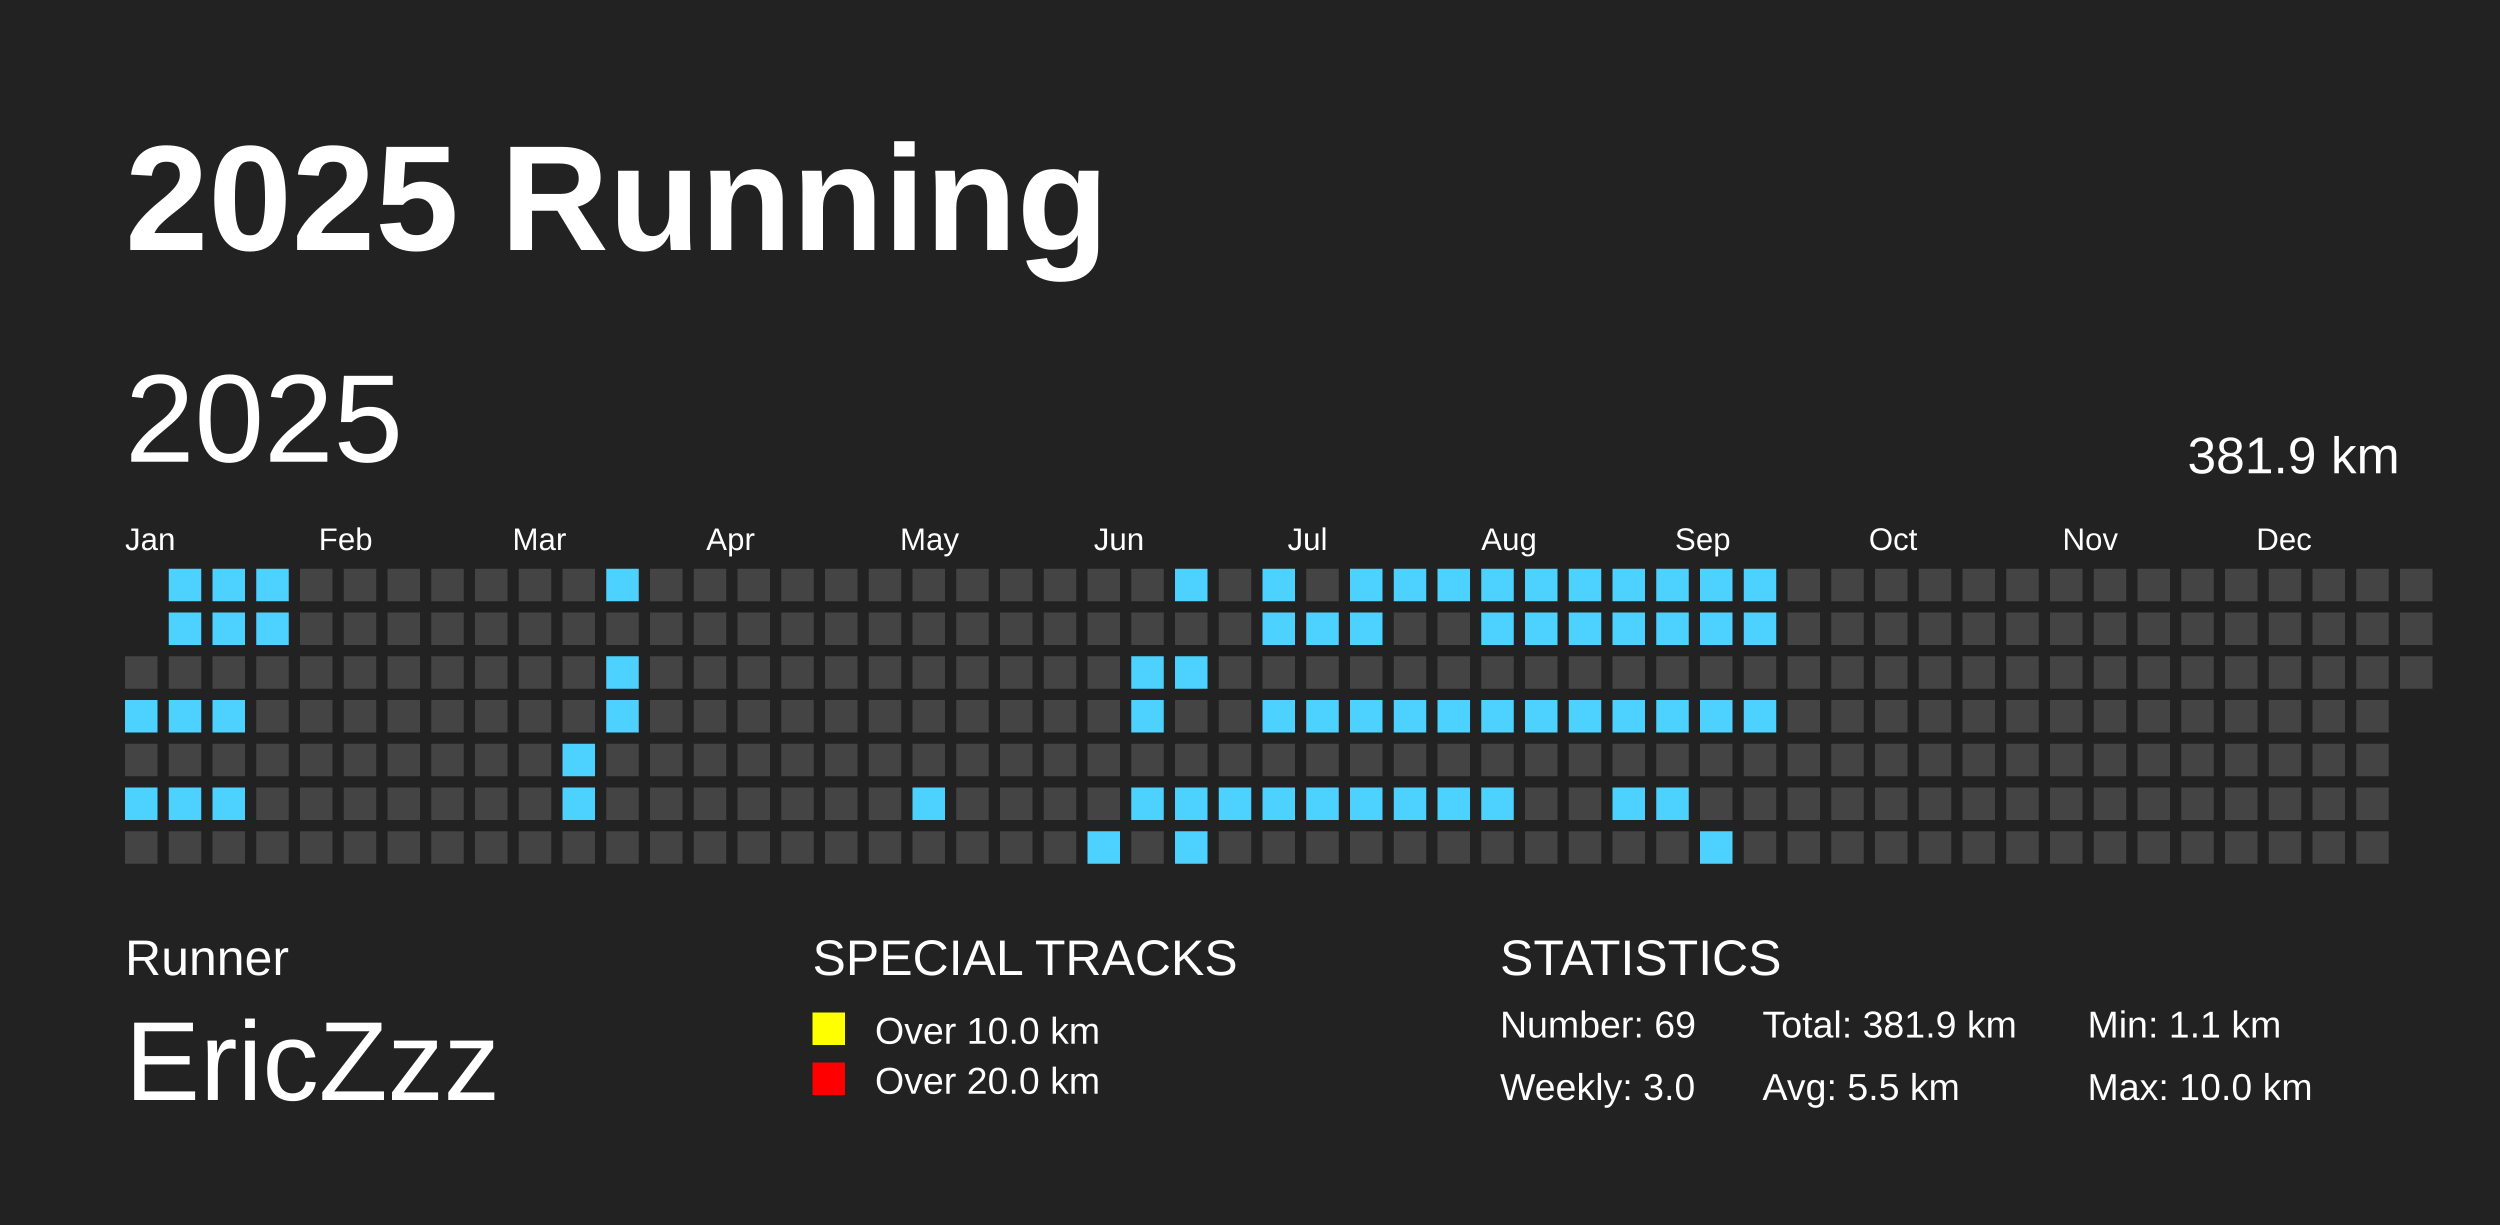
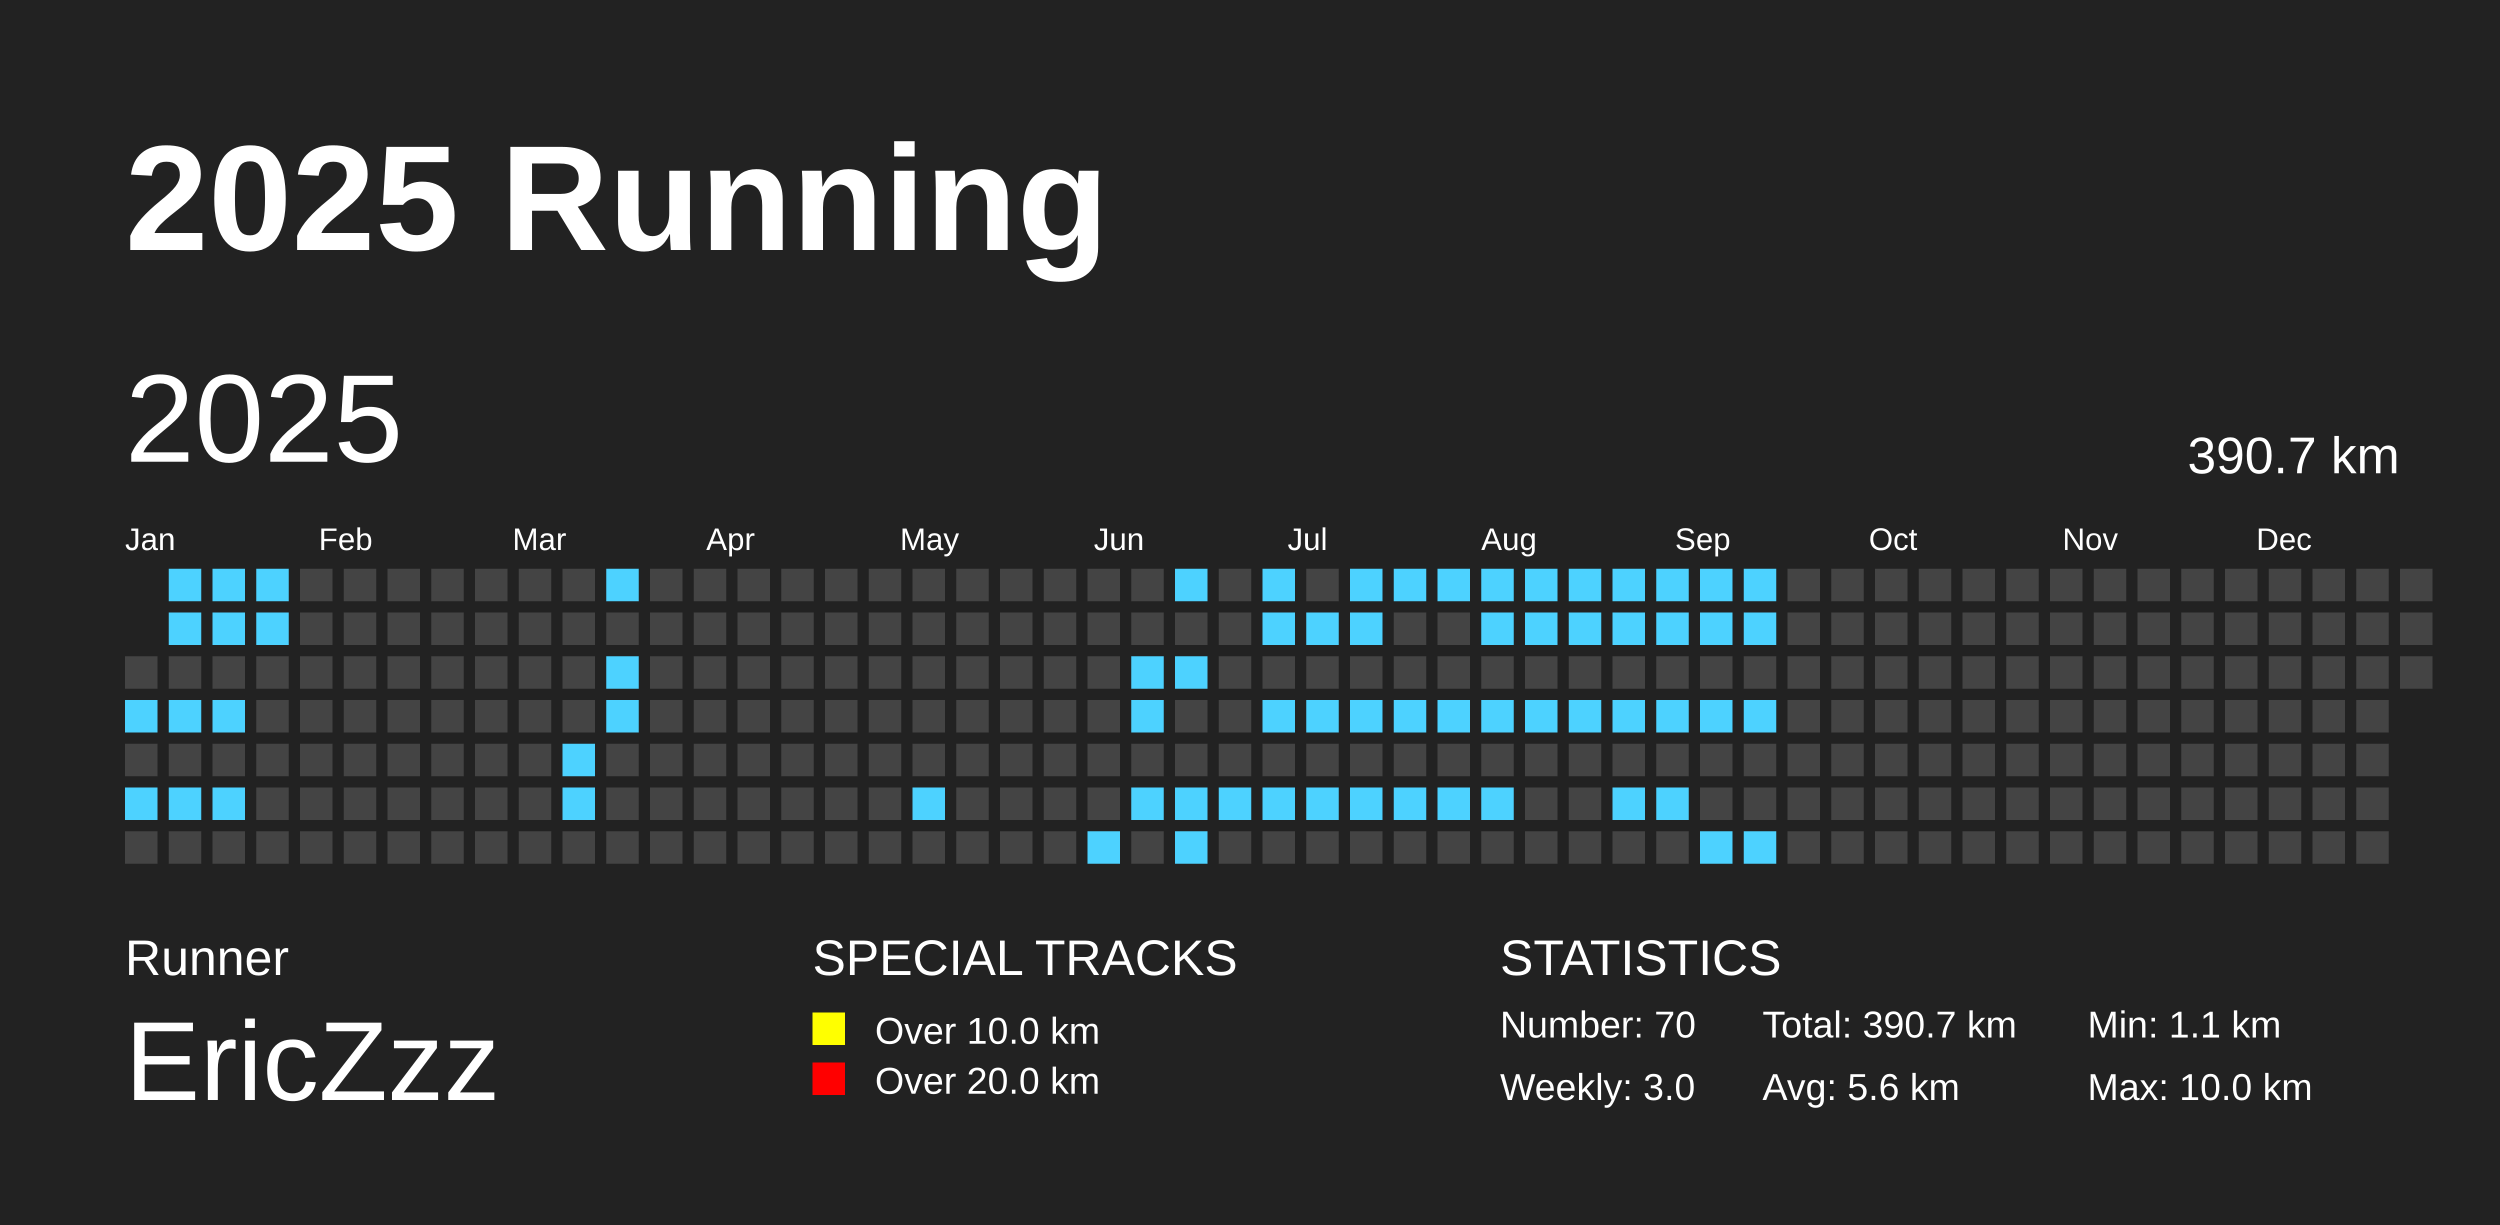
<svg xmlns="http://www.w3.org/2000/svg" baseProfile="full" height="98mm" version="1.1" viewBox="0,0,200,98" width="200mm">
  <defs />
  <rect fill="#222222" height="98" width="200" x="0" y="0" />
  <text fill="#FFFFFF" style="font-size:12px; font-family:Arial; font-weight:bold;" x="10" y="20">2025 Running</text>
  <text fill="#FFFFFF" style="font-size:4px; font-family:Arial" x="10" y="78">Runner</text>
  <text fill="#FFFFFF" style="font-size:9px; font-family:Arial" x="10" y="88">EricZzz</text>
  <text fill="#FFFFFF" style="font-size:4px; font-family:Arial" x="65" y="78">SPECIAL TRACKS</text>
  <rect fill="yellow" height="2.6" width="2.6" x="65" y="81" />
  <text fill="#FFFFFF" style="font-size:3px; font-family:Arial" x="70" y="83.5">Over 10.0 km</text>
  <rect fill="red" height="2.6" width="2.6" x="65" y="85" />
  <text fill="#FFFFFF" style="font-size:3px; font-family:Arial" x="70" y="87.5">Over 20.0 km</text>
  <text fill="#FFFFFF" style="font-size:4px; font-family:Arial" x="120" y="78">STATISTICS</text>
-   <text fill="#FFFFFF" style="font-size:3px; font-family:Arial" x="120" y="83">Number: 69</text>
+   <text fill="#FFFFFF" style="font-size:3px; font-family:Arial" x="120" y="83">Number: 70</text>
  <text fill="#FFFFFF" style="font-size:3px; font-family:Arial" x="120" y="88">Weekly: 3.0</text>
-   <text fill="#FFFFFF" style="font-size:3px; font-family:Arial" x="141" y="83">Total: 381.9 km</text>
-   <text fill="#FFFFFF" style="font-size:3px; font-family:Arial" x="141" y="88">Avg: 5.5 km</text>
+   <text fill="#FFFFFF" style="font-size:3px; font-family:Arial" x="141" y="83">Total: 390.7 km</text>
+   <text fill="#FFFFFF" style="font-size:3px; font-family:Arial" x="141" y="88">Avg: 5.6 km</text>
  <text fill="#FFFFFF" style="font-size:3px; font-family:Arial" x="167" y="83">Min: 1.1 km</text>
  <text fill="#FFFFFF" style="font-size:3px; font-family:Arial" x="167" y="88">Max: 10.0 km</text>
  <text dominant-baseline="hanging" fill="#FFFFFF" style="font-size:10.0px; font-family:Arial;" x="10" y="30">2025</text>
-   <text dominant-baseline="hanging" fill="#FFFFFF" style="font-size:4.125px; font-family:Arial;" x="175" y="35">381.9 km</text>
+   <text dominant-baseline="hanging" fill="#FFFFFF" style="font-size:4.125px; font-family:Arial;" x="175" y="35">390.7 km</text>
  <text fill="#FFFFFF" style="font-size:2.5px; font-family:Arial" x="10.0" y="44">Jan</text>
  <text fill="#FFFFFF" style="font-size:2.5px; font-family:Arial" x="25.5" y="44">Feb</text>
  <text fill="#FFFFFF" style="font-size:2.5px; font-family:Arial" x="41.0" y="44">Mar</text>
  <text fill="#FFFFFF" style="font-size:2.5px; font-family:Arial" x="56.5" y="44">Apr</text>
  <text fill="#FFFFFF" style="font-size:2.5px; font-family:Arial" x="72.0" y="44">May</text>
  <text fill="#FFFFFF" style="font-size:2.5px; font-family:Arial" x="87.5" y="44">Jun</text>
  <text fill="#FFFFFF" style="font-size:2.5px; font-family:Arial" x="103.0" y="44">Jul</text>
  <text fill="#FFFFFF" style="font-size:2.5px; font-family:Arial" x="118.5" y="44">Aug</text>
  <text fill="#FFFFFF" style="font-size:2.5px; font-family:Arial" x="134.0" y="44">Sep</text>
  <text fill="#FFFFFF" style="font-size:2.5px; font-family:Arial" x="149.5" y="44">Oct</text>
  <text fill="#FFFFFF" style="font-size:2.5px; font-family:Arial" x="165.0" y="44">Nov</text>
  <text fill="#FFFFFF" style="font-size:2.5px; font-family:Arial" x="180.5" y="44">Dec</text>
  <rect fill="#444444" height="2.6" width="2.6" x="10.0" y="52.5" />
  <rect fill="#4DD2FF" height="2.6" width="2.6" x="10.0" y="56.0" />
  <rect fill="#444444" height="2.6" width="2.6" x="10.0" y="59.5" />
  <rect fill="#4DD2FF" height="2.6" width="2.6" x="10.0" y="63.0" />
  <rect fill="#444444" height="2.6" width="2.6" x="10.0" y="66.5" />
  <rect fill="#4DD2FF" height="2.6" width="2.6" x="13.5" y="45.5" />
  <rect fill="#4DD2FF" height="2.6" width="2.6" x="13.5" y="49.0" />
  <rect fill="#444444" height="2.6" width="2.6" x="13.5" y="52.5" />
  <rect fill="#4DD2FF" height="2.6" width="2.6" x="13.5" y="56.0" />
  <rect fill="#444444" height="2.6" width="2.6" x="13.5" y="59.5" />
  <rect fill="#4DD2FF" height="2.6" width="2.6" x="13.5" y="63.0" />
  <rect fill="#444444" height="2.6" width="2.6" x="13.5" y="66.5" />
  <rect fill="#4DD2FF" height="2.6" width="2.6" x="17.0" y="45.5" />
  <rect fill="#4DD2FF" height="2.6" width="2.6" x="17.0" y="49.0" />
  <rect fill="#444444" height="2.6" width="2.6" x="17.0" y="52.5" />
  <rect fill="#4DD2FF" height="2.6" width="2.6" x="17.0" y="56.0" />
  <rect fill="#444444" height="2.6" width="2.6" x="17.0" y="59.5" />
  <rect fill="#4DD2FF" height="2.6" width="2.6" x="17.0" y="63.0" />
  <rect fill="#444444" height="2.6" width="2.6" x="17.0" y="66.5" />
  <rect fill="#4DD2FF" height="2.6" width="2.6" x="20.5" y="45.5" />
  <rect fill="#4DD2FF" height="2.6" width="2.6" x="20.5" y="49.0" />
  <rect fill="#444444" height="2.6" width="2.6" x="20.5" y="52.5" />
  <rect fill="#444444" height="2.6" width="2.6" x="20.5" y="56.0" />
  <rect fill="#444444" height="2.6" width="2.6" x="20.5" y="59.5" />
  <rect fill="#444444" height="2.6" width="2.6" x="20.5" y="63.0" />
  <rect fill="#444444" height="2.6" width="2.6" x="20.5" y="66.5" />
  <rect fill="#444444" height="2.6" width="2.6" x="24.0" y="45.5" />
  <rect fill="#444444" height="2.6" width="2.6" x="24.0" y="49.0" />
  <rect fill="#444444" height="2.6" width="2.6" x="24.0" y="52.5" />
  <rect fill="#444444" height="2.6" width="2.6" x="24.0" y="56.0" />
  <rect fill="#444444" height="2.6" width="2.6" x="24.0" y="59.5" />
  <rect fill="#444444" height="2.6" width="2.6" x="24.0" y="63.0" />
  <rect fill="#444444" height="2.6" width="2.6" x="24.0" y="66.5" />
  <rect fill="#444444" height="2.6" width="2.6" x="27.5" y="45.5" />
  <rect fill="#444444" height="2.6" width="2.6" x="27.5" y="49.0" />
  <rect fill="#444444" height="2.6" width="2.6" x="27.5" y="52.5" />
  <rect fill="#444444" height="2.6" width="2.6" x="27.5" y="56.0" />
  <rect fill="#444444" height="2.6" width="2.6" x="27.5" y="59.5" />
  <rect fill="#444444" height="2.6" width="2.6" x="27.5" y="63.0" />
  <rect fill="#444444" height="2.6" width="2.6" x="27.5" y="66.5" />
  <rect fill="#444444" height="2.6" width="2.6" x="31.0" y="45.5" />
  <rect fill="#444444" height="2.6" width="2.6" x="31.0" y="49.0" />
  <rect fill="#444444" height="2.6" width="2.6" x="31.0" y="52.5" />
  <rect fill="#444444" height="2.6" width="2.6" x="31.0" y="56.0" />
  <rect fill="#444444" height="2.6" width="2.6" x="31.0" y="59.5" />
  <rect fill="#444444" height="2.6" width="2.6" x="31.0" y="63.0" />
  <rect fill="#444444" height="2.6" width="2.6" x="31.0" y="66.5" />
  <rect fill="#444444" height="2.6" width="2.6" x="34.5" y="45.5" />
  <rect fill="#444444" height="2.6" width="2.6" x="34.5" y="49.0" />
  <rect fill="#444444" height="2.6" width="2.6" x="34.5" y="52.5" />
  <rect fill="#444444" height="2.6" width="2.6" x="34.5" y="56.0" />
  <rect fill="#444444" height="2.6" width="2.6" x="34.5" y="59.5" />
  <rect fill="#444444" height="2.6" width="2.6" x="34.5" y="63.0" />
  <rect fill="#444444" height="2.6" width="2.6" x="34.5" y="66.5" />
  <rect fill="#444444" height="2.6" width="2.6" x="38.0" y="45.5" />
  <rect fill="#444444" height="2.6" width="2.6" x="38.0" y="49.0" />
  <rect fill="#444444" height="2.6" width="2.6" x="38.0" y="52.5" />
  <rect fill="#444444" height="2.6" width="2.6" x="38.0" y="56.0" />
  <rect fill="#444444" height="2.6" width="2.6" x="38.0" y="59.5" />
  <rect fill="#444444" height="2.6" width="2.6" x="38.0" y="63.0" />
  <rect fill="#444444" height="2.6" width="2.6" x="38.0" y="66.5" />
  <rect fill="#444444" height="2.6" width="2.6" x="41.5" y="45.5" />
  <rect fill="#444444" height="2.6" width="2.6" x="41.5" y="49.0" />
  <rect fill="#444444" height="2.6" width="2.6" x="41.5" y="52.5" />
  <rect fill="#444444" height="2.6" width="2.6" x="41.5" y="56.0" />
  <rect fill="#444444" height="2.6" width="2.6" x="41.5" y="59.5" />
  <rect fill="#444444" height="2.6" width="2.6" x="41.5" y="63.0" />
  <rect fill="#444444" height="2.6" width="2.6" x="41.5" y="66.5" />
  <rect fill="#444444" height="2.6" width="2.6" x="45.0" y="45.5" />
  <rect fill="#444444" height="2.6" width="2.6" x="45.0" y="49.0" />
  <rect fill="#444444" height="2.6" width="2.6" x="45.0" y="52.5" />
  <rect fill="#444444" height="2.6" width="2.6" x="45.0" y="56.0" />
  <rect fill="#4DD2FF" height="2.6" width="2.6" x="45.0" y="59.5" />
  <rect fill="#4DD2FF" height="2.6" width="2.6" x="45.0" y="63.0" />
  <rect fill="#444444" height="2.6" width="2.6" x="45.0" y="66.5" />
  <rect fill="#4DD2FF" height="2.6" width="2.6" x="48.5" y="45.5" />
  <rect fill="#444444" height="2.6" width="2.6" x="48.5" y="49.0" />
  <rect fill="#4DD2FF" height="2.6" width="2.6" x="48.5" y="52.5" />
  <rect fill="#4DD2FF" height="2.6" width="2.6" x="48.5" y="56.0" />
  <rect fill="#444444" height="2.6" width="2.6" x="48.5" y="59.5" />
  <rect fill="#444444" height="2.6" width="2.6" x="48.5" y="63.0" />
  <rect fill="#444444" height="2.6" width="2.6" x="48.5" y="66.5" />
  <rect fill="#444444" height="2.6" width="2.6" x="52.0" y="45.5" />
  <rect fill="#444444" height="2.6" width="2.6" x="52.0" y="49.0" />
  <rect fill="#444444" height="2.6" width="2.6" x="52.0" y="52.5" />
  <rect fill="#444444" height="2.6" width="2.6" x="52.0" y="56.0" />
  <rect fill="#444444" height="2.6" width="2.6" x="52.0" y="59.5" />
  <rect fill="#444444" height="2.6" width="2.6" x="52.0" y="63.0" />
  <rect fill="#444444" height="2.6" width="2.6" x="52.0" y="66.5" />
  <rect fill="#444444" height="2.6" width="2.6" x="55.5" y="45.5" />
  <rect fill="#444444" height="2.6" width="2.6" x="55.5" y="49.0" />
  <rect fill="#444444" height="2.6" width="2.6" x="55.5" y="52.5" />
  <rect fill="#444444" height="2.6" width="2.6" x="55.5" y="56.0" />
  <rect fill="#444444" height="2.6" width="2.6" x="55.5" y="59.5" />
  <rect fill="#444444" height="2.6" width="2.6" x="55.5" y="63.0" />
  <rect fill="#444444" height="2.6" width="2.6" x="55.5" y="66.5" />
  <rect fill="#444444" height="2.6" width="2.6" x="59.0" y="45.5" />
  <rect fill="#444444" height="2.6" width="2.6" x="59.0" y="49.0" />
  <rect fill="#444444" height="2.6" width="2.6" x="59.0" y="52.5" />
  <rect fill="#444444" height="2.6" width="2.6" x="59.0" y="56.0" />
  <rect fill="#444444" height="2.6" width="2.6" x="59.0" y="59.5" />
  <rect fill="#444444" height="2.6" width="2.6" x="59.0" y="63.0" />
  <rect fill="#444444" height="2.6" width="2.6" x="59.0" y="66.5" />
  <rect fill="#444444" height="2.6" width="2.6" x="62.5" y="45.5" />
  <rect fill="#444444" height="2.6" width="2.6" x="62.5" y="49.0" />
  <rect fill="#444444" height="2.6" width="2.6" x="62.5" y="52.5" />
  <rect fill="#444444" height="2.6" width="2.6" x="62.5" y="56.0" />
  <rect fill="#444444" height="2.6" width="2.6" x="62.5" y="59.5" />
  <rect fill="#444444" height="2.6" width="2.6" x="62.5" y="63.0" />
  <rect fill="#444444" height="2.6" width="2.6" x="62.5" y="66.5" />
  <rect fill="#444444" height="2.6" width="2.6" x="66.0" y="45.5" />
  <rect fill="#444444" height="2.6" width="2.6" x="66.0" y="49.0" />
  <rect fill="#444444" height="2.6" width="2.6" x="66.0" y="52.5" />
  <rect fill="#444444" height="2.6" width="2.6" x="66.0" y="56.0" />
  <rect fill="#444444" height="2.6" width="2.6" x="66.0" y="59.5" />
  <rect fill="#444444" height="2.6" width="2.6" x="66.0" y="63.0" />
  <rect fill="#444444" height="2.6" width="2.6" x="66.0" y="66.5" />
  <rect fill="#444444" height="2.6" width="2.6" x="69.5" y="45.5" />
  <rect fill="#444444" height="2.6" width="2.6" x="69.5" y="49.0" />
  <rect fill="#444444" height="2.6" width="2.6" x="69.5" y="52.5" />
  <rect fill="#444444" height="2.6" width="2.6" x="69.5" y="56.0" />
  <rect fill="#444444" height="2.6" width="2.6" x="69.5" y="59.5" />
  <rect fill="#444444" height="2.6" width="2.6" x="69.5" y="63.0" />
  <rect fill="#444444" height="2.6" width="2.6" x="69.5" y="66.5" />
  <rect fill="#444444" height="2.6" width="2.6" x="73.0" y="45.5" />
  <rect fill="#444444" height="2.6" width="2.6" x="73.0" y="49.0" />
  <rect fill="#444444" height="2.6" width="2.6" x="73.0" y="52.5" />
  <rect fill="#444444" height="2.6" width="2.6" x="73.0" y="56.0" />
  <rect fill="#444444" height="2.6" width="2.6" x="73.0" y="59.5" />
  <rect fill="#4DD2FF" height="2.6" width="2.6" x="73.0" y="63.0" />
  <rect fill="#444444" height="2.6" width="2.6" x="73.0" y="66.5" />
  <rect fill="#444444" height="2.6" width="2.6" x="76.5" y="45.5" />
  <rect fill="#444444" height="2.6" width="2.6" x="76.5" y="49.0" />
  <rect fill="#444444" height="2.6" width="2.6" x="76.5" y="52.5" />
  <rect fill="#444444" height="2.6" width="2.6" x="76.5" y="56.0" />
  <rect fill="#444444" height="2.6" width="2.6" x="76.5" y="59.5" />
  <rect fill="#444444" height="2.6" width="2.6" x="76.5" y="63.0" />
  <rect fill="#444444" height="2.6" width="2.6" x="76.5" y="66.5" />
  <rect fill="#444444" height="2.6" width="2.6" x="80.0" y="45.5" />
  <rect fill="#444444" height="2.6" width="2.6" x="80.0" y="49.0" />
  <rect fill="#444444" height="2.6" width="2.6" x="80.0" y="52.5" />
  <rect fill="#444444" height="2.6" width="2.6" x="80.0" y="56.0" />
  <rect fill="#444444" height="2.6" width="2.6" x="80.0" y="59.5" />
  <rect fill="#444444" height="2.6" width="2.6" x="80.0" y="63.0" />
  <rect fill="#444444" height="2.6" width="2.6" x="80.0" y="66.5" />
  <rect fill="#444444" height="2.6" width="2.6" x="83.5" y="45.5" />
  <rect fill="#444444" height="2.6" width="2.6" x="83.5" y="49.0" />
  <rect fill="#444444" height="2.6" width="2.6" x="83.5" y="52.5" />
  <rect fill="#444444" height="2.6" width="2.6" x="83.5" y="56.0" />
  <rect fill="#444444" height="2.6" width="2.6" x="83.5" y="59.5" />
  <rect fill="#444444" height="2.6" width="2.6" x="83.5" y="63.0" />
  <rect fill="#444444" height="2.6" width="2.6" x="83.5" y="66.5" />
  <rect fill="#444444" height="2.6" width="2.6" x="87.0" y="45.5" />
  <rect fill="#444444" height="2.6" width="2.6" x="87.0" y="49.0" />
  <rect fill="#444444" height="2.6" width="2.6" x="87.0" y="52.5" />
  <rect fill="#444444" height="2.6" width="2.6" x="87.0" y="56.0" />
  <rect fill="#444444" height="2.6" width="2.6" x="87.0" y="59.5" />
  <rect fill="#444444" height="2.6" width="2.6" x="87.0" y="63.0" />
  <rect fill="#4DD2FF" height="2.6" width="2.6" x="87.0" y="66.5" />
  <rect fill="#444444" height="2.6" width="2.6" x="90.5" y="45.5" />
  <rect fill="#444444" height="2.6" width="2.6" x="90.5" y="49.0" />
  <rect fill="#4DD2FF" height="2.6" width="2.6" x="90.5" y="52.5" />
  <rect fill="#4DD2FF" height="2.6" width="2.6" x="90.5" y="56.0" />
  <rect fill="#444444" height="2.6" width="2.6" x="90.5" y="59.5" />
  <rect fill="#4DD2FF" height="2.6" width="2.6" x="90.5" y="63.0" />
  <rect fill="#444444" height="2.6" width="2.6" x="90.5" y="66.5" />
  <rect fill="#4DD2FF" height="2.6" width="2.6" x="94.0" y="45.5" />
  <rect fill="#444444" height="2.6" width="2.6" x="94.0" y="49.0" />
  <rect fill="#4DD2FF" height="2.6" width="2.6" x="94.0" y="52.5" />
  <rect fill="#444444" height="2.6" width="2.6" x="94.0" y="56.0" />
  <rect fill="#444444" height="2.6" width="2.6" x="94.0" y="59.5" />
  <rect fill="#4DD2FF" height="2.6" width="2.6" x="94.0" y="63.0" />
  <rect fill="#4DD2FF" height="2.6" width="2.6" x="94.0" y="66.5" />
  <rect fill="#444444" height="2.6" width="2.6" x="97.5" y="45.5" />
  <rect fill="#444444" height="2.6" width="2.6" x="97.5" y="49.0" />
  <rect fill="#444444" height="2.6" width="2.6" x="97.5" y="52.5" />
  <rect fill="#444444" height="2.6" width="2.6" x="97.5" y="56.0" />
  <rect fill="#444444" height="2.6" width="2.6" x="97.5" y="59.5" />
  <rect fill="#4DD2FF" height="2.6" width="2.6" x="97.5" y="63.0" />
  <rect fill="#444444" height="2.6" width="2.6" x="97.5" y="66.5" />
  <rect fill="#4DD2FF" height="2.6" width="2.6" x="101.0" y="45.5" />
  <rect fill="#4DD2FF" height="2.6" width="2.6" x="101.0" y="49.0" />
  <rect fill="#444444" height="2.6" width="2.6" x="101.0" y="52.5" />
  <rect fill="#4DD2FF" height="2.6" width="2.6" x="101.0" y="56.0" />
  <rect fill="#444444" height="2.6" width="2.6" x="101.0" y="59.5" />
  <rect fill="#4DD2FF" height="2.6" width="2.6" x="101.0" y="63.0" />
  <rect fill="#444444" height="2.6" width="2.6" x="101.0" y="66.5" />
  <rect fill="#444444" height="2.6" width="2.6" x="104.5" y="45.5" />
  <rect fill="#4DD2FF" height="2.6" width="2.6" x="104.5" y="49.0" />
  <rect fill="#444444" height="2.6" width="2.6" x="104.5" y="52.5" />
  <rect fill="#4DD2FF" height="2.6" width="2.6" x="104.5" y="56.0" />
  <rect fill="#444444" height="2.6" width="2.6" x="104.5" y="59.5" />
  <rect fill="#4DD2FF" height="2.6" width="2.6" x="104.5" y="63.0" />
  <rect fill="#444444" height="2.6" width="2.6" x="104.5" y="66.5" />
  <rect fill="#4DD2FF" height="2.6" width="2.6" x="108.0" y="45.5" />
  <rect fill="#4DD2FF" height="2.6" width="2.6" x="108.0" y="49.0" />
  <rect fill="#444444" height="2.6" width="2.6" x="108.0" y="52.5" />
  <rect fill="#4DD2FF" height="2.6" width="2.6" x="108.0" y="56.0" />
  <rect fill="#444444" height="2.6" width="2.6" x="108.0" y="59.5" />
  <rect fill="#4DD2FF" height="2.6" width="2.6" x="108.0" y="63.0" />
  <rect fill="#444444" height="2.6" width="2.6" x="108.0" y="66.5" />
  <rect fill="#4DD2FF" height="2.6" width="2.6" x="111.5" y="45.5" />
  <rect fill="#444444" height="2.6" width="2.6" x="111.5" y="49.0" />
  <rect fill="#444444" height="2.6" width="2.6" x="111.5" y="52.5" />
  <rect fill="#4DD2FF" height="2.6" width="2.6" x="111.5" y="56.0" />
  <rect fill="#444444" height="2.6" width="2.6" x="111.5" y="59.5" />
  <rect fill="#4DD2FF" height="2.6" width="2.6" x="111.5" y="63.0" />
  <rect fill="#444444" height="2.6" width="2.6" x="111.5" y="66.5" />
  <rect fill="#4DD2FF" height="2.6" width="2.6" x="115.0" y="45.5" />
  <rect fill="#444444" height="2.6" width="2.6" x="115.0" y="49.0" />
  <rect fill="#444444" height="2.6" width="2.6" x="115.0" y="52.5" />
  <rect fill="#4DD2FF" height="2.6" width="2.6" x="115.0" y="56.0" />
  <rect fill="#444444" height="2.6" width="2.6" x="115.0" y="59.5" />
  <rect fill="#4DD2FF" height="2.6" width="2.6" x="115.0" y="63.0" />
  <rect fill="#444444" height="2.6" width="2.6" x="115.0" y="66.5" />
  <rect fill="#4DD2FF" height="2.6" width="2.6" x="118.5" y="45.5" />
  <rect fill="#4DD2FF" height="2.6" width="2.6" x="118.5" y="49.0" />
  <rect fill="#444444" height="2.6" width="2.6" x="118.5" y="52.5" />
  <rect fill="#4DD2FF" height="2.6" width="2.6" x="118.5" y="56.0" />
  <rect fill="#444444" height="2.6" width="2.6" x="118.5" y="59.5" />
  <rect fill="#4DD2FF" height="2.6" width="2.6" x="118.5" y="63.0" />
  <rect fill="#444444" height="2.6" width="2.6" x="118.5" y="66.5" />
  <rect fill="#4DD2FF" height="2.6" width="2.6" x="122.0" y="45.5" />
  <rect fill="#4DD2FF" height="2.6" width="2.6" x="122.0" y="49.0" />
  <rect fill="#444444" height="2.6" width="2.6" x="122.0" y="52.5" />
  <rect fill="#4DD2FF" height="2.6" width="2.6" x="122.0" y="56.0" />
  <rect fill="#444444" height="2.6" width="2.6" x="122.0" y="59.5" />
  <rect fill="#444444" height="2.6" width="2.6" x="122.0" y="63.0" />
  <rect fill="#444444" height="2.6" width="2.6" x="122.0" y="66.5" />
  <rect fill="#4DD2FF" height="2.6" width="2.6" x="125.5" y="45.5" />
  <rect fill="#4DD2FF" height="2.6" width="2.6" x="125.5" y="49.0" />
  <rect fill="#444444" height="2.6" width="2.6" x="125.5" y="52.5" />
  <rect fill="#4DD2FF" height="2.6" width="2.6" x="125.5" y="56.0" />
  <rect fill="#444444" height="2.6" width="2.6" x="125.5" y="59.5" />
  <rect fill="#444444" height="2.6" width="2.6" x="125.5" y="63.0" />
  <rect fill="#444444" height="2.6" width="2.6" x="125.5" y="66.5" />
  <rect fill="#4DD2FF" height="2.6" width="2.6" x="129.0" y="45.5" />
  <rect fill="#4DD2FF" height="2.6" width="2.6" x="129.0" y="49.0" />
  <rect fill="#444444" height="2.6" width="2.6" x="129.0" y="52.5" />
  <rect fill="#4DD2FF" height="2.6" width="2.6" x="129.0" y="56.0" />
  <rect fill="#444444" height="2.6" width="2.6" x="129.0" y="59.5" />
  <rect fill="#4DD2FF" height="2.6" width="2.6" x="129.0" y="63.0" />
  <rect fill="#444444" height="2.6" width="2.6" x="129.0" y="66.5" />
  <rect fill="#4DD2FF" height="2.6" width="2.6" x="132.5" y="45.5" />
  <rect fill="#4DD2FF" height="2.6" width="2.6" x="132.5" y="49.0" />
  <rect fill="#444444" height="2.6" width="2.6" x="132.5" y="52.5" />
  <rect fill="#4DD2FF" height="2.6" width="2.6" x="132.5" y="56.0" />
  <rect fill="#444444" height="2.6" width="2.6" x="132.5" y="59.5" />
  <rect fill="#4DD2FF" height="2.6" width="2.6" x="132.5" y="63.0" />
  <rect fill="#444444" height="2.6" width="2.6" x="132.5" y="66.5" />
  <rect fill="#4DD2FF" height="2.6" width="2.6" x="136.0" y="45.5" />
  <rect fill="#4DD2FF" height="2.6" width="2.6" x="136.0" y="49.0" />
  <rect fill="#444444" height="2.6" width="2.6" x="136.0" y="52.5" />
  <rect fill="#4DD2FF" height="2.6" width="2.6" x="136.0" y="56.0" />
  <rect fill="#444444" height="2.6" width="2.6" x="136.0" y="59.5" />
  <rect fill="#444444" height="2.6" width="2.6" x="136.0" y="63.0" />
  <rect fill="#4DD2FF" height="2.6" width="2.6" x="136.0" y="66.5" />
  <rect fill="#4DD2FF" height="2.6" width="2.6" x="139.5" y="45.5" />
  <rect fill="#4DD2FF" height="2.6" width="2.6" x="139.5" y="49.0" />
  <rect fill="#444444" height="2.6" width="2.6" x="139.5" y="52.5" />
  <rect fill="#4DD2FF" height="2.6" width="2.6" x="139.5" y="56.0" />
  <rect fill="#444444" height="2.6" width="2.6" x="139.5" y="59.5" />
  <rect fill="#444444" height="2.6" width="2.6" x="139.5" y="63.0" />
-   <rect fill="#444444" height="2.6" width="2.6" x="139.5" y="66.5" />
+   <rect fill="#4DD2FF" height="2.6" width="2.6" x="139.5" y="66.5" />
  <rect fill="#444444" height="2.6" width="2.6" x="143.0" y="45.5" />
  <rect fill="#444444" height="2.6" width="2.6" x="143.0" y="49.0" />
  <rect fill="#444444" height="2.6" width="2.6" x="143.0" y="52.5" />
  <rect fill="#444444" height="2.6" width="2.6" x="143.0" y="56.0" />
  <rect fill="#444444" height="2.6" width="2.6" x="143.0" y="59.5" />
  <rect fill="#444444" height="2.6" width="2.6" x="143.0" y="63.0" />
  <rect fill="#444444" height="2.6" width="2.6" x="143.0" y="66.5" />
  <rect fill="#444444" height="2.6" width="2.6" x="146.5" y="45.5" />
  <rect fill="#444444" height="2.6" width="2.6" x="146.5" y="49.0" />
  <rect fill="#444444" height="2.6" width="2.6" x="146.5" y="52.5" />
  <rect fill="#444444" height="2.6" width="2.6" x="146.5" y="56.0" />
  <rect fill="#444444" height="2.6" width="2.6" x="146.5" y="59.5" />
  <rect fill="#444444" height="2.6" width="2.6" x="146.5" y="63.0" />
  <rect fill="#444444" height="2.6" width="2.6" x="146.5" y="66.5" />
  <rect fill="#444444" height="2.6" width="2.6" x="150.0" y="45.5" />
  <rect fill="#444444" height="2.6" width="2.6" x="150.0" y="49.0" />
  <rect fill="#444444" height="2.6" width="2.6" x="150.0" y="52.5" />
  <rect fill="#444444" height="2.6" width="2.6" x="150.0" y="56.0" />
  <rect fill="#444444" height="2.6" width="2.6" x="150.0" y="59.5" />
  <rect fill="#444444" height="2.6" width="2.6" x="150.0" y="63.0" />
  <rect fill="#444444" height="2.6" width="2.6" x="150.0" y="66.5" />
  <rect fill="#444444" height="2.6" width="2.6" x="153.5" y="45.5" />
  <rect fill="#444444" height="2.6" width="2.6" x="153.5" y="49.0" />
  <rect fill="#444444" height="2.6" width="2.6" x="153.5" y="52.5" />
  <rect fill="#444444" height="2.6" width="2.6" x="153.5" y="56.0" />
  <rect fill="#444444" height="2.6" width="2.6" x="153.5" y="59.5" />
  <rect fill="#444444" height="2.6" width="2.6" x="153.5" y="63.0" />
  <rect fill="#444444" height="2.6" width="2.6" x="153.5" y="66.5" />
  <rect fill="#444444" height="2.6" width="2.6" x="157.0" y="45.5" />
  <rect fill="#444444" height="2.6" width="2.6" x="157.0" y="49.0" />
  <rect fill="#444444" height="2.6" width="2.6" x="157.0" y="52.5" />
  <rect fill="#444444" height="2.6" width="2.6" x="157.0" y="56.0" />
  <rect fill="#444444" height="2.6" width="2.6" x="157.0" y="59.5" />
  <rect fill="#444444" height="2.6" width="2.6" x="157.0" y="63.0" />
  <rect fill="#444444" height="2.6" width="2.6" x="157.0" y="66.5" />
  <rect fill="#444444" height="2.6" width="2.6" x="160.5" y="45.5" />
  <rect fill="#444444" height="2.6" width="2.6" x="160.5" y="49.0" />
  <rect fill="#444444" height="2.6" width="2.6" x="160.5" y="52.5" />
  <rect fill="#444444" height="2.6" width="2.6" x="160.5" y="56.0" />
  <rect fill="#444444" height="2.6" width="2.6" x="160.5" y="59.5" />
  <rect fill="#444444" height="2.6" width="2.6" x="160.5" y="63.0" />
  <rect fill="#444444" height="2.6" width="2.6" x="160.5" y="66.5" />
  <rect fill="#444444" height="2.6" width="2.6" x="164.0" y="45.5" />
  <rect fill="#444444" height="2.6" width="2.6" x="164.0" y="49.0" />
  <rect fill="#444444" height="2.6" width="2.6" x="164.0" y="52.5" />
  <rect fill="#444444" height="2.6" width="2.6" x="164.0" y="56.0" />
  <rect fill="#444444" height="2.6" width="2.6" x="164.0" y="59.5" />
  <rect fill="#444444" height="2.6" width="2.6" x="164.0" y="63.0" />
  <rect fill="#444444" height="2.6" width="2.6" x="164.0" y="66.5" />
  <rect fill="#444444" height="2.6" width="2.6" x="167.5" y="45.5" />
  <rect fill="#444444" height="2.6" width="2.6" x="167.5" y="49.0" />
  <rect fill="#444444" height="2.6" width="2.6" x="167.5" y="52.5" />
  <rect fill="#444444" height="2.6" width="2.6" x="167.5" y="56.0" />
  <rect fill="#444444" height="2.6" width="2.6" x="167.5" y="59.5" />
  <rect fill="#444444" height="2.6" width="2.6" x="167.5" y="63.0" />
  <rect fill="#444444" height="2.6" width="2.6" x="167.5" y="66.5" />
  <rect fill="#444444" height="2.6" width="2.6" x="171.0" y="45.5" />
  <rect fill="#444444" height="2.6" width="2.6" x="171.0" y="49.0" />
  <rect fill="#444444" height="2.6" width="2.6" x="171.0" y="52.5" />
  <rect fill="#444444" height="2.6" width="2.6" x="171.0" y="56.0" />
  <rect fill="#444444" height="2.6" width="2.6" x="171.0" y="59.5" />
  <rect fill="#444444" height="2.6" width="2.6" x="171.0" y="63.0" />
  <rect fill="#444444" height="2.6" width="2.6" x="171.0" y="66.5" />
  <rect fill="#444444" height="2.6" width="2.6" x="174.5" y="45.5" />
  <rect fill="#444444" height="2.6" width="2.6" x="174.5" y="49.0" />
  <rect fill="#444444" height="2.6" width="2.6" x="174.5" y="52.5" />
  <rect fill="#444444" height="2.6" width="2.6" x="174.5" y="56.0" />
  <rect fill="#444444" height="2.6" width="2.6" x="174.5" y="59.5" />
  <rect fill="#444444" height="2.6" width="2.6" x="174.5" y="63.0" />
  <rect fill="#444444" height="2.6" width="2.6" x="174.5" y="66.5" />
  <rect fill="#444444" height="2.6" width="2.6" x="178.0" y="45.5" />
  <rect fill="#444444" height="2.6" width="2.6" x="178.0" y="49.0" />
  <rect fill="#444444" height="2.6" width="2.6" x="178.0" y="52.5" />
  <rect fill="#444444" height="2.6" width="2.6" x="178.0" y="56.0" />
  <rect fill="#444444" height="2.6" width="2.6" x="178.0" y="59.5" />
  <rect fill="#444444" height="2.6" width="2.6" x="178.0" y="63.0" />
  <rect fill="#444444" height="2.6" width="2.6" x="178.0" y="66.5" />
  <rect fill="#444444" height="2.6" width="2.6" x="181.5" y="45.5" />
  <rect fill="#444444" height="2.6" width="2.6" x="181.5" y="49.0" />
  <rect fill="#444444" height="2.6" width="2.6" x="181.5" y="52.5" />
  <rect fill="#444444" height="2.6" width="2.6" x="181.5" y="56.0" />
  <rect fill="#444444" height="2.6" width="2.6" x="181.5" y="59.5" />
  <rect fill="#444444" height="2.6" width="2.6" x="181.5" y="63.0" />
  <rect fill="#444444" height="2.6" width="2.6" x="181.5" y="66.5" />
  <rect fill="#444444" height="2.6" width="2.6" x="185.0" y="45.5" />
  <rect fill="#444444" height="2.6" width="2.6" x="185.0" y="49.0" />
  <rect fill="#444444" height="2.6" width="2.6" x="185.0" y="52.5" />
  <rect fill="#444444" height="2.6" width="2.6" x="185.0" y="56.0" />
  <rect fill="#444444" height="2.6" width="2.6" x="185.0" y="59.5" />
  <rect fill="#444444" height="2.6" width="2.6" x="185.0" y="63.0" />
  <rect fill="#444444" height="2.6" width="2.6" x="185.0" y="66.5" />
  <rect fill="#444444" height="2.6" width="2.6" x="188.5" y="45.5" />
  <rect fill="#444444" height="2.6" width="2.6" x="188.5" y="49.0" />
  <rect fill="#444444" height="2.6" width="2.6" x="188.5" y="52.5" />
  <rect fill="#444444" height="2.6" width="2.6" x="188.5" y="56.0" />
  <rect fill="#444444" height="2.6" width="2.6" x="188.5" y="59.5" />
  <rect fill="#444444" height="2.6" width="2.6" x="188.5" y="63.0" />
  <rect fill="#444444" height="2.6" width="2.6" x="188.5" y="66.5" />
  <rect fill="#444444" height="2.6" width="2.6" x="192.0" y="45.5" />
  <rect fill="#444444" height="2.6" width="2.6" x="192.0" y="49.0" />
  <rect fill="#444444" height="2.6" width="2.6" x="192.0" y="52.5" />
</svg>
